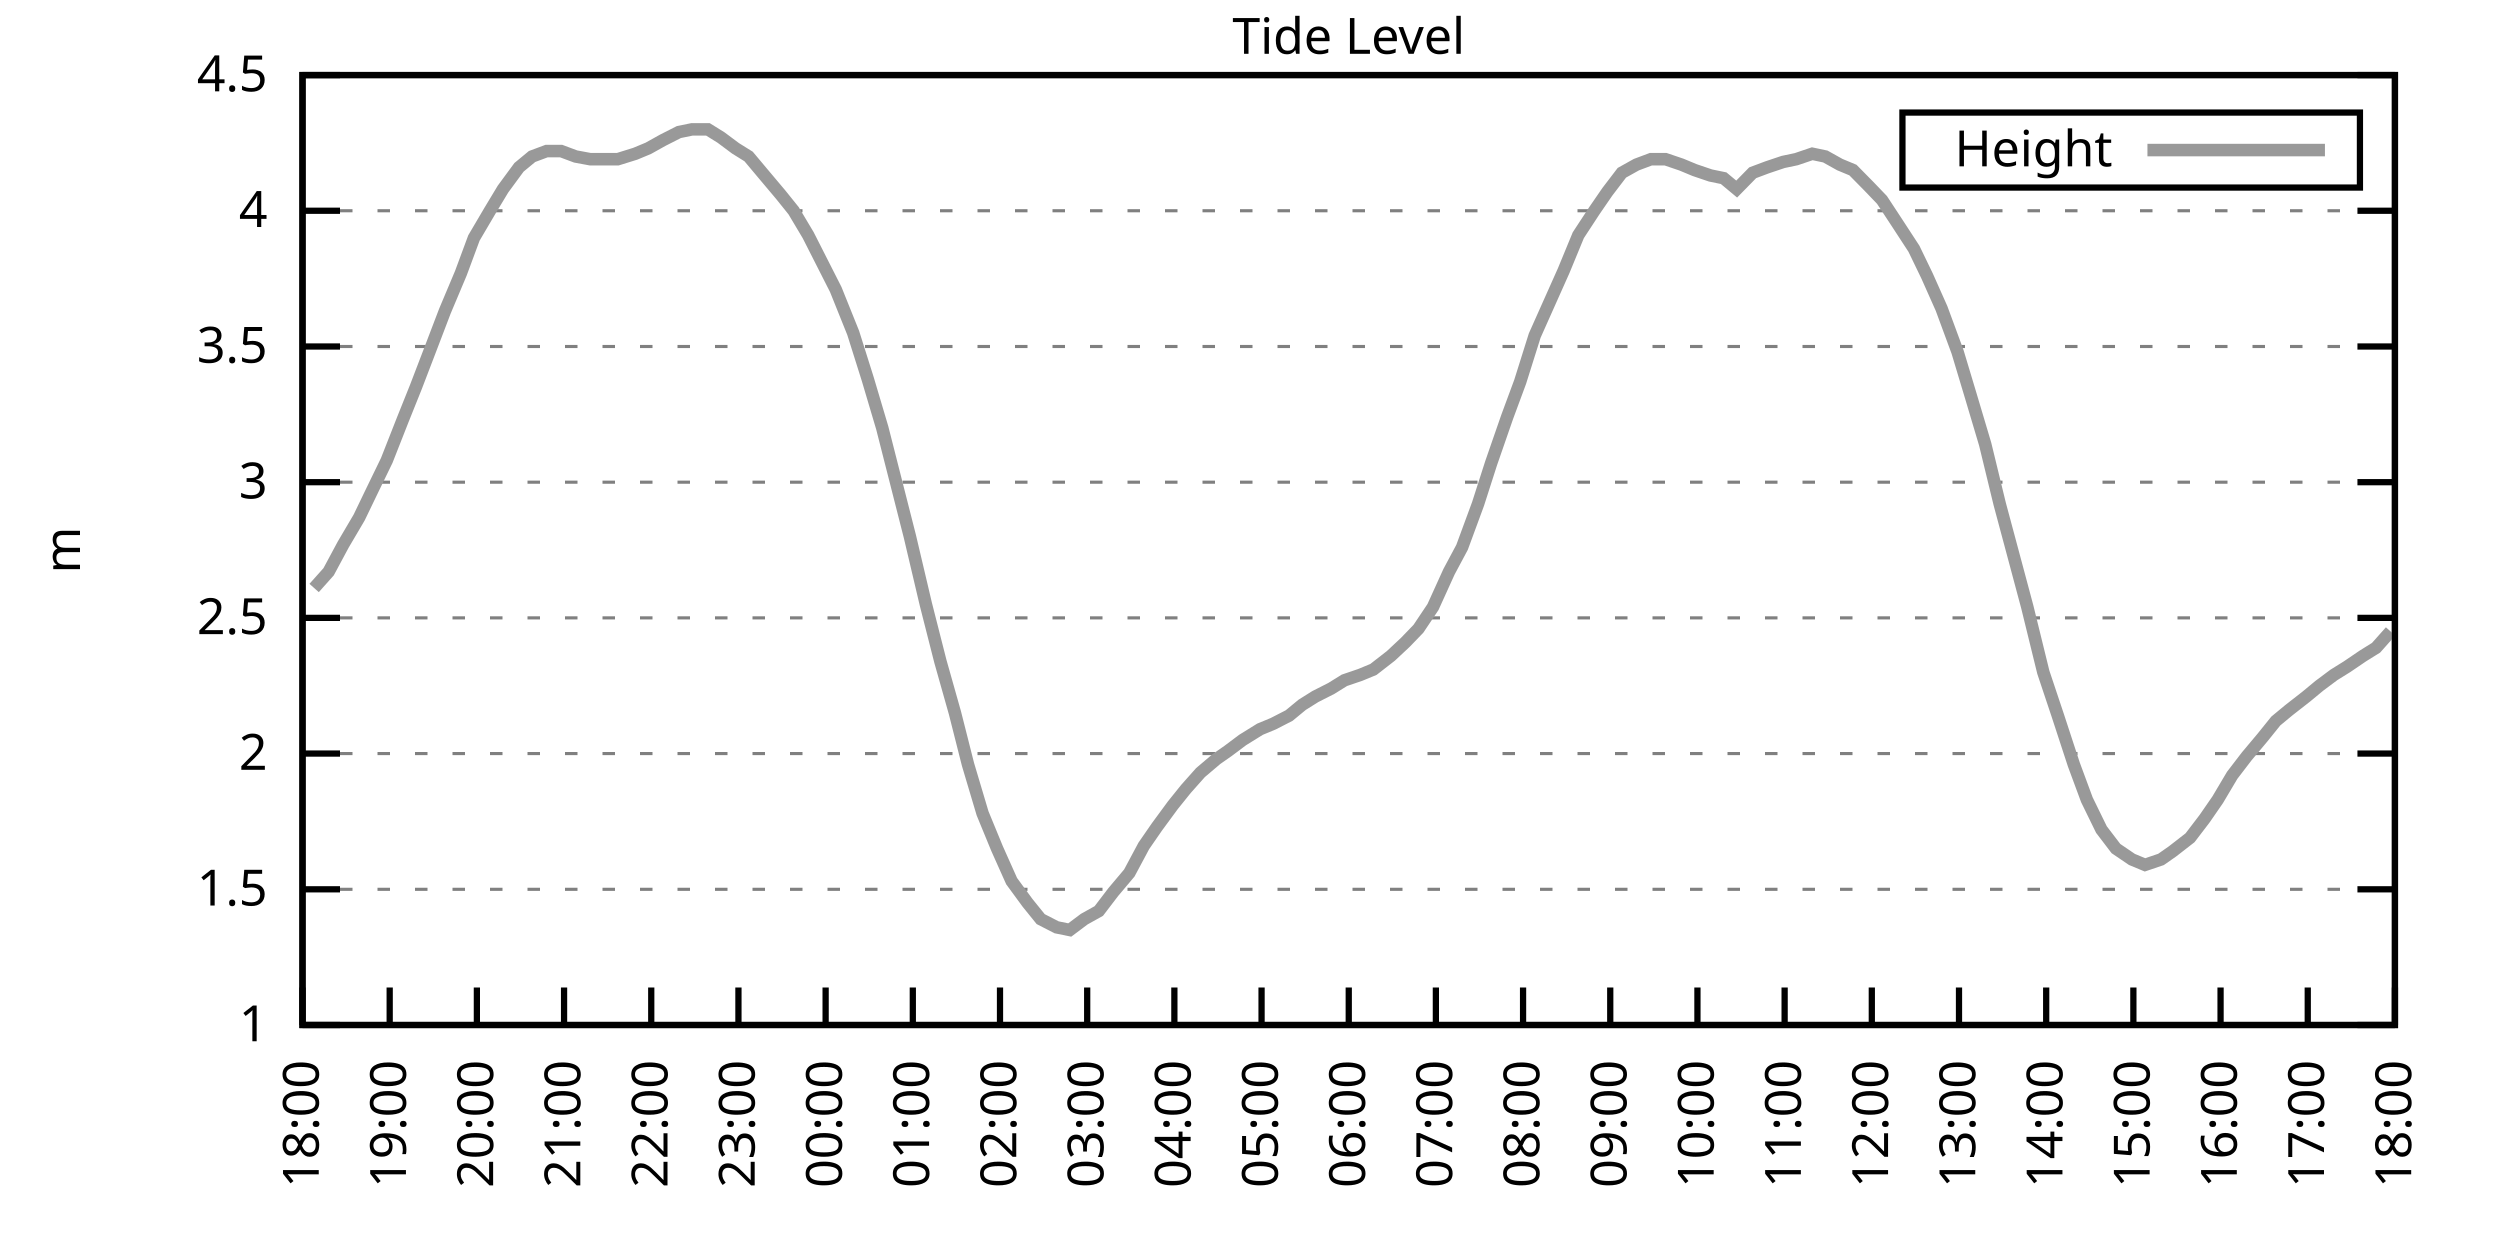
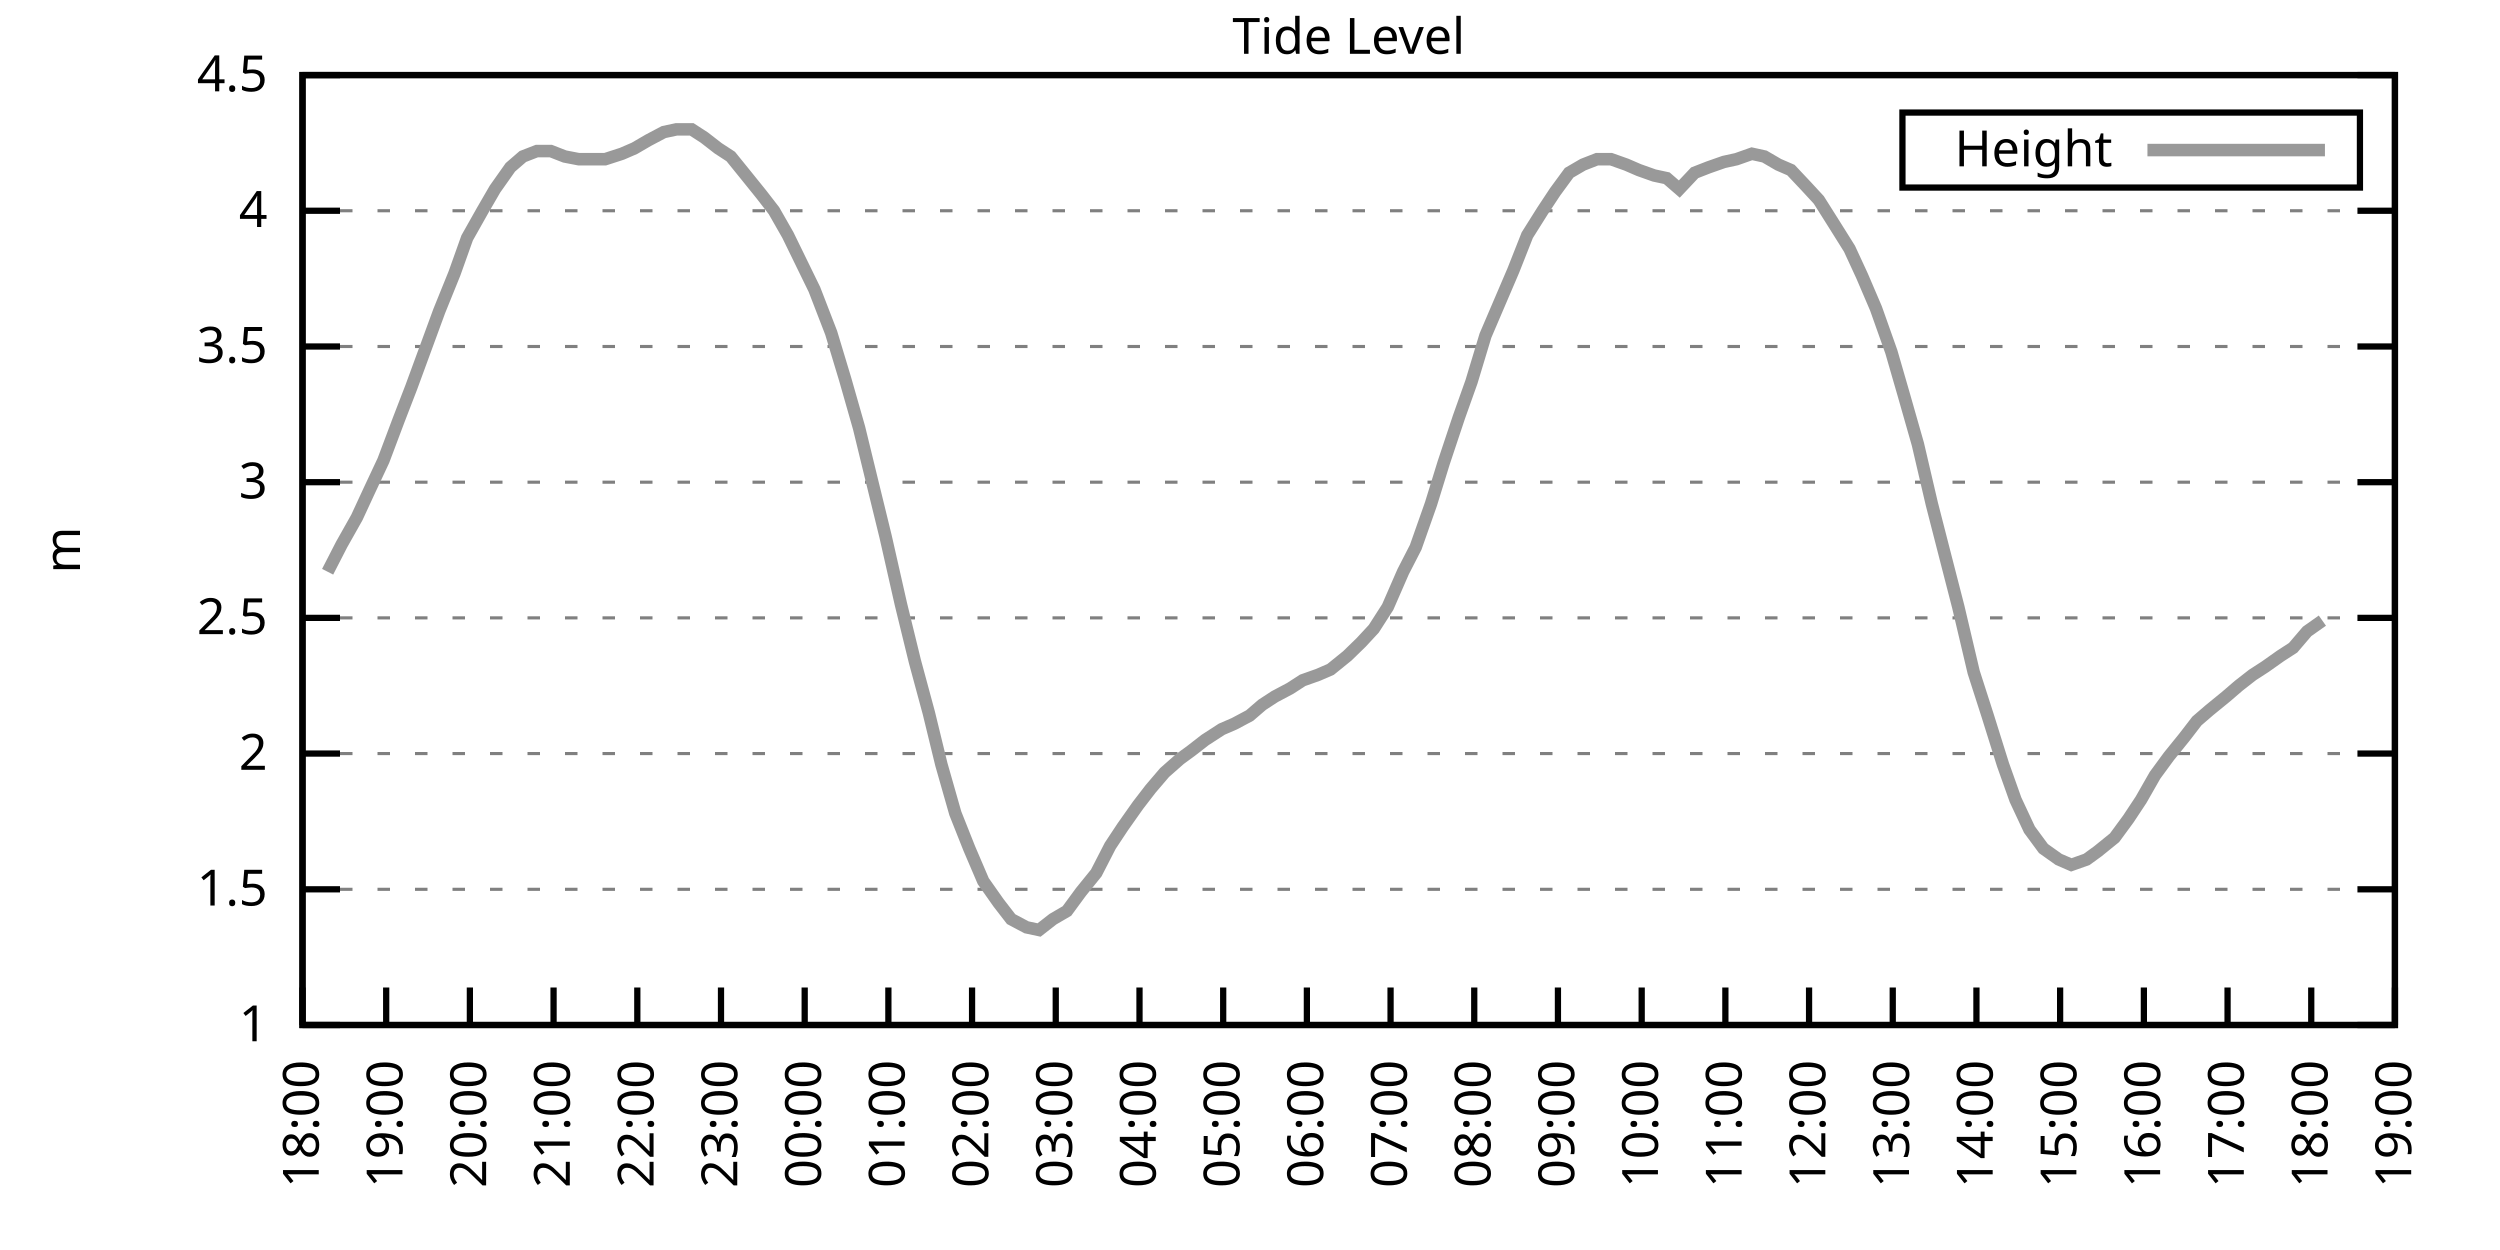
<svg xmlns="http://www.w3.org/2000/svg" xmlns:xlink="http://www.w3.org/1999/xlink" width="400" height="200" viewBox="0 0 400 200">
  <g id="gnuplot_canvas">
    <rect x="0" y="0" width="400" height="200" fill="none" />
    <defs>
      <circle id="gpDot" r="0.5" stroke-width="0.5" stroke="currentColor" />
      <path id="gpPt0" stroke-width="0.333" stroke="currentColor" d="M-1,0 h2 M0,-1 v2" />
      <path id="gpPt1" stroke-width="0.333" stroke="currentColor" d="M-1,-1 L1,1 M1,-1 L-1,1" />
      <path id="gpPt2" stroke-width="0.333" stroke="currentColor" d="M-1,0 L1,0 M0,-1 L0,1 M-1,-1 L1,1 M-1,1 L1,-1" />
      <rect id="gpPt3" stroke-width="0.333" stroke="currentColor" x="-1" y="-1" width="2" height="2" />
      <rect id="gpPt4" stroke-width="0.333" stroke="currentColor" fill="currentColor" x="-1" y="-1" width="2" height="2" />
      <circle id="gpPt5" stroke-width="0.333" stroke="currentColor" cx="0" cy="0" r="1" />
      <use xlink:href="#gpPt5" id="gpPt6" fill="currentColor" stroke="none" />
      <path id="gpPt7" stroke-width="0.333" stroke="currentColor" d="M0,-1.33 L-1.33,0.67 L1.33,0.67 z" />
      <use xlink:href="#gpPt7" id="gpPt8" fill="currentColor" stroke="none" />
      <use xlink:href="#gpPt7" id="gpPt9" stroke="currentColor" transform="rotate(180)" />
      <use xlink:href="#gpPt9" id="gpPt10" fill="currentColor" stroke="none" />
      <use xlink:href="#gpPt3" id="gpPt11" stroke="currentColor" transform="rotate(45)" />
      <use xlink:href="#gpPt11" id="gpPt12" fill="currentColor" stroke="none" />
      <path id="gpPt13" stroke-width="0.333" stroke="currentColor" d="M0,1.330 L1.265,0.411 L0.782,-1.067 L-0.782,-1.076 L-1.265,0.411 z" />
      <use xlink:href="#gpPt13" id="gpPt14" fill="currentColor" stroke="none" />
      <filter id="textbox" filterUnits="objectBoundingBox" x="0" y="0" height="1" width="1">
        <feFlood flood-color="white" flood-opacity="1" result="bgnd" />
        <feComposite in="SourceGraphic" in2="bgnd" operator="atop" />
      </filter>
      <filter id="greybox" filterUnits="objectBoundingBox" x="0" y="0" height="1" width="1">
        <feFlood flood-color="lightgrey" flood-opacity="1" result="grey" />
        <feComposite in="SourceGraphic" in2="grey" operator="atop" />
      </filter>
    </defs>
    <g fill="none" color="white" stroke="currentColor" stroke-width="1.00" stroke-linecap="butt" stroke-linejoin="miter">
</g>
    <g fill="none" color="black" stroke="currentColor" stroke-width="1.00" stroke-linecap="butt" stroke-linejoin="miter">
      <g stroke="none" shape-rendering="crispEdges">
        <polygon fill="rgb(255, 255, 255)" points="48.40,164.00 383.18,164.00 383.18,12.02 48.40,12.02 " />
      </g>
    </g>
    <g fill="none" color="black" stroke="currentColor" stroke-width="1.00" stroke-linecap="butt" stroke-linejoin="miter">
</g>
    <g fill="none" color="black" stroke="black" stroke-width="0.50" stroke-linecap="butt" stroke-linejoin="miter">
</g>
    <g fill="none" color="gray" stroke="currentColor" stroke-width="0.50" stroke-linecap="butt" stroke-linejoin="miter">
      <path stroke="gray" stroke-dasharray="2,4" class="gridline" d="M48.40,164.00 L383.19,164.00  " />
    </g>
    <g fill="none" color="gray" stroke="gray" stroke-width="1.00" stroke-linecap="butt" stroke-linejoin="miter">
</g>
    <g fill="none" color="black" stroke="currentColor" stroke-width="1.00" stroke-linecap="butt" stroke-linejoin="miter">
      <path stroke="black" d="M48.40,164.00 L54.40,164.00 M383.19,164.00 L377.19,164.00  " />
      <g transform="translate(42.80,166.60)" stroke="none" fill="black" font-family="Sans" font-size="8.00" text-anchor="end">
        <text>
          <tspan font-family="Sans"> 1</tspan>
        </text>
      </g>
    </g>
    <g fill="none" color="black" stroke="currentColor" stroke-width="1.00" stroke-linecap="butt" stroke-linejoin="miter">
</g>
    <g fill="none" color="black" stroke="black" stroke-width="0.50" stroke-linecap="butt" stroke-linejoin="miter">
</g>
    <g fill="none" color="gray" stroke="currentColor" stroke-width="0.50" stroke-linecap="butt" stroke-linejoin="miter">
      <path stroke="gray" stroke-dasharray="2,4" class="gridline" d="M48.40,142.29 L383.19,142.29  " />
    </g>
    <g fill="none" color="gray" stroke="gray" stroke-width="1.00" stroke-linecap="butt" stroke-linejoin="miter">
</g>
    <g fill="none" color="black" stroke="currentColor" stroke-width="1.00" stroke-linecap="butt" stroke-linejoin="miter">
      <path stroke="black" d="M48.40,142.29 L54.40,142.29 M383.19,142.29 L377.19,142.29  " />
      <g transform="translate(42.80,144.89)" stroke="none" fill="black" font-family="Sans" font-size="8.00" text-anchor="end">
        <text>
          <tspan font-family="Sans"> 1.5</tspan>
        </text>
      </g>
    </g>
    <g fill="none" color="black" stroke="currentColor" stroke-width="1.00" stroke-linecap="butt" stroke-linejoin="miter">
</g>
    <g fill="none" color="black" stroke="black" stroke-width="0.50" stroke-linecap="butt" stroke-linejoin="miter">
</g>
    <g fill="none" color="gray" stroke="currentColor" stroke-width="0.50" stroke-linecap="butt" stroke-linejoin="miter">
      <path stroke="gray" stroke-dasharray="2,4" class="gridline" d="M48.40,120.57 L383.19,120.57  " />
    </g>
    <g fill="none" color="gray" stroke="gray" stroke-width="1.00" stroke-linecap="butt" stroke-linejoin="miter">
</g>
    <g fill="none" color="black" stroke="currentColor" stroke-width="1.00" stroke-linecap="butt" stroke-linejoin="miter">
      <path stroke="black" d="M48.40,120.57 L54.40,120.57 M383.19,120.57 L377.19,120.57  " />
      <g transform="translate(42.80,123.17)" stroke="none" fill="black" font-family="Sans" font-size="8.00" text-anchor="end">
        <text>
          <tspan font-family="Sans"> 2</tspan>
        </text>
      </g>
    </g>
    <g fill="none" color="black" stroke="currentColor" stroke-width="1.00" stroke-linecap="butt" stroke-linejoin="miter">
</g>
    <g fill="none" color="black" stroke="black" stroke-width="0.50" stroke-linecap="butt" stroke-linejoin="miter">
</g>
    <g fill="none" color="gray" stroke="currentColor" stroke-width="0.50" stroke-linecap="butt" stroke-linejoin="miter">
      <path stroke="gray" stroke-dasharray="2,4" class="gridline" d="M48.40,98.86 L383.19,98.86  " />
    </g>
    <g fill="none" color="gray" stroke="gray" stroke-width="1.00" stroke-linecap="butt" stroke-linejoin="miter">
</g>
    <g fill="none" color="black" stroke="currentColor" stroke-width="1.00" stroke-linecap="butt" stroke-linejoin="miter">
      <path stroke="black" d="M48.40,98.86 L54.40,98.86 M383.19,98.86 L377.19,98.86  " />
      <g transform="translate(42.80,101.46)" stroke="none" fill="black" font-family="Sans" font-size="8.00" text-anchor="end">
        <text>
          <tspan font-family="Sans"> 2.5</tspan>
        </text>
      </g>
    </g>
    <g fill="none" color="black" stroke="currentColor" stroke-width="1.00" stroke-linecap="butt" stroke-linejoin="miter">
</g>
    <g fill="none" color="black" stroke="black" stroke-width="0.50" stroke-linecap="butt" stroke-linejoin="miter">
</g>
    <g fill="none" color="gray" stroke="currentColor" stroke-width="0.50" stroke-linecap="butt" stroke-linejoin="miter">
      <path stroke="gray" stroke-dasharray="2,4" class="gridline" d="M48.40,77.15 L383.19,77.15  " />
    </g>
    <g fill="none" color="gray" stroke="gray" stroke-width="1.00" stroke-linecap="butt" stroke-linejoin="miter">
</g>
    <g fill="none" color="black" stroke="currentColor" stroke-width="1.00" stroke-linecap="butt" stroke-linejoin="miter">
      <path stroke="black" d="M48.40,77.15 L54.40,77.15 M383.19,77.15 L377.19,77.15  " />
      <g transform="translate(42.80,79.75)" stroke="none" fill="black" font-family="Sans" font-size="8.00" text-anchor="end">
        <text>
          <tspan font-family="Sans"> 3</tspan>
        </text>
      </g>
    </g>
    <g fill="none" color="black" stroke="currentColor" stroke-width="1.00" stroke-linecap="butt" stroke-linejoin="miter">
</g>
    <g fill="none" color="black" stroke="black" stroke-width="0.50" stroke-linecap="butt" stroke-linejoin="miter">
</g>
    <g fill="none" color="gray" stroke="currentColor" stroke-width="0.50" stroke-linecap="butt" stroke-linejoin="miter">
      <path stroke="gray" stroke-dasharray="2,4" class="gridline" d="M48.40,55.44 L383.19,55.44  " />
    </g>
    <g fill="none" color="gray" stroke="gray" stroke-width="1.00" stroke-linecap="butt" stroke-linejoin="miter">
</g>
    <g fill="none" color="black" stroke="currentColor" stroke-width="1.00" stroke-linecap="butt" stroke-linejoin="miter">
      <path stroke="black" d="M48.40,55.44 L54.40,55.44 M383.19,55.44 L377.19,55.44  " />
      <g transform="translate(42.80,58.04)" stroke="none" fill="black" font-family="Sans" font-size="8.00" text-anchor="end">
        <text>
          <tspan font-family="Sans"> 3.5</tspan>
        </text>
      </g>
    </g>
    <g fill="none" color="black" stroke="currentColor" stroke-width="1.00" stroke-linecap="butt" stroke-linejoin="miter">
</g>
    <g fill="none" color="black" stroke="black" stroke-width="0.50" stroke-linecap="butt" stroke-linejoin="miter">
</g>
    <g fill="none" color="gray" stroke="currentColor" stroke-width="0.50" stroke-linecap="butt" stroke-linejoin="miter">
      <path stroke="gray" stroke-dasharray="2,4" class="gridline" d="M48.40,33.72 L383.19,33.72  " />
    </g>
    <g fill="none" color="gray" stroke="gray" stroke-width="1.00" stroke-linecap="butt" stroke-linejoin="miter">
</g>
    <g fill="none" color="black" stroke="currentColor" stroke-width="1.00" stroke-linecap="butt" stroke-linejoin="miter">
      <path stroke="black" d="M48.40,33.72 L54.40,33.72 M383.19,33.72 L377.19,33.72  " />
      <g transform="translate(42.80,36.32)" stroke="none" fill="black" font-family="Sans" font-size="8.00" text-anchor="end">
        <text>
          <tspan font-family="Sans"> 4</tspan>
        </text>
      </g>
    </g>
    <g fill="none" color="black" stroke="currentColor" stroke-width="1.00" stroke-linecap="butt" stroke-linejoin="miter">
</g>
    <g fill="none" color="black" stroke="black" stroke-width="0.50" stroke-linecap="butt" stroke-linejoin="miter">
</g>
    <g fill="none" color="gray" stroke="currentColor" stroke-width="0.50" stroke-linecap="butt" stroke-linejoin="miter">
      <path stroke="gray" stroke-dasharray="2,4" class="gridline" d="M48.40,12.01 L383.19,12.01  " />
    </g>
    <g fill="none" color="gray" stroke="gray" stroke-width="1.00" stroke-linecap="butt" stroke-linejoin="miter">
</g>
    <g fill="none" color="black" stroke="currentColor" stroke-width="1.00" stroke-linecap="butt" stroke-linejoin="miter">
      <path stroke="black" d="M48.40,12.01 L54.40,12.01 M383.19,12.01 L377.19,12.01  " />
      <g transform="translate(42.80,14.61)" stroke="none" fill="black" font-family="Sans" font-size="8.00" text-anchor="end">
        <text>
          <tspan font-family="Sans"> 4.5</tspan>
        </text>
      </g>
    </g>
    <g fill="none" color="black" stroke="currentColor" stroke-width="1.00" stroke-linecap="butt" stroke-linejoin="miter">
      <path stroke="black" d="M48.40,164.00 L48.40,158.00  " />
      <g transform="translate(51.00,169.60) rotate(270.00)" stroke="none" fill="black" font-family="Sans" font-size="8.00" text-anchor="end">
        <text>
          <tspan font-family="Sans">18:00</tspan>
        </text>
      </g>
    </g>
    <g fill="none" color="black" stroke="currentColor" stroke-width="1.00" stroke-linecap="butt" stroke-linejoin="miter">
-       <path stroke="black" d="M62.35,164.00 L62.35,158.00  " />
-       <g transform="translate(64.95,169.60) rotate(270.00)" stroke="none" fill="black" font-family="Sans" font-size="8.00" text-anchor="end">
+       <path stroke="black" d="M61.79,164.00 L61.79,158.00  " />
+       <g transform="translate(64.39,169.60) rotate(270.00)" stroke="none" fill="black" font-family="Sans" font-size="8.00" text-anchor="end">
        <text>
          <tspan font-family="Sans">19:00</tspan>
        </text>
      </g>
    </g>
    <g fill="none" color="black" stroke="currentColor" stroke-width="1.00" stroke-linecap="butt" stroke-linejoin="miter">
-       <path stroke="black" d="M76.30,164.00 L76.30,158.00  " />
-       <g transform="translate(78.90,169.60) rotate(270.00)" stroke="none" fill="black" font-family="Sans" font-size="8.00" text-anchor="end">
+       <path stroke="black" d="M75.18,164.00 L75.18,158.00  " />
+       <g transform="translate(77.78,169.60) rotate(270.00)" stroke="none" fill="black" font-family="Sans" font-size="8.00" text-anchor="end">
        <text>
          <tspan font-family="Sans">20:00</tspan>
        </text>
      </g>
    </g>
    <g fill="none" color="black" stroke="currentColor" stroke-width="1.00" stroke-linecap="butt" stroke-linejoin="miter">
-       <path stroke="black" d="M90.25,164.00 L90.25,158.00  " />
-       <g transform="translate(92.85,169.60) rotate(270.00)" stroke="none" fill="black" font-family="Sans" font-size="8.00" text-anchor="end">
+       <path stroke="black" d="M88.57,164.00 L88.57,158.00  " />
+       <g transform="translate(91.17,169.60) rotate(270.00)" stroke="none" fill="black" font-family="Sans" font-size="8.00" text-anchor="end">
        <text>
          <tspan font-family="Sans">21:00</tspan>
        </text>
      </g>
    </g>
    <g fill="none" color="black" stroke="currentColor" stroke-width="1.00" stroke-linecap="butt" stroke-linejoin="miter">
-       <path stroke="black" d="M104.20,164.00 L104.20,158.00  " />
-       <g transform="translate(106.80,169.60) rotate(270.00)" stroke="none" fill="black" font-family="Sans" font-size="8.00" text-anchor="end">
+       <path stroke="black" d="M101.97,164.00 L101.97,158.00  " />
+       <g transform="translate(104.57,169.60) rotate(270.00)" stroke="none" fill="black" font-family="Sans" font-size="8.00" text-anchor="end">
        <text>
          <tspan font-family="Sans">22:00</tspan>
        </text>
      </g>
    </g>
    <g fill="none" color="black" stroke="currentColor" stroke-width="1.00" stroke-linecap="butt" stroke-linejoin="miter">
-       <path stroke="black" d="M118.15,164.00 L118.15,158.00  " />
-       <g transform="translate(120.75,169.60) rotate(270.00)" stroke="none" fill="black" font-family="Sans" font-size="8.00" text-anchor="end">
+       <path stroke="black" d="M115.36,164.00 L115.36,158.00  " />
+       <g transform="translate(117.96,169.60) rotate(270.00)" stroke="none" fill="black" font-family="Sans" font-size="8.00" text-anchor="end">
        <text>
          <tspan font-family="Sans">23:00</tspan>
        </text>
      </g>
    </g>
    <g fill="none" color="black" stroke="currentColor" stroke-width="1.00" stroke-linecap="butt" stroke-linejoin="miter">
-       <path stroke="black" d="M132.10,164.00 L132.10,158.00  " />
-       <g transform="translate(134.70,169.60) rotate(270.00)" stroke="none" fill="black" font-family="Sans" font-size="8.00" text-anchor="end">
+       <path stroke="black" d="M128.75,164.00 L128.75,158.00  " />
+       <g transform="translate(131.35,169.60) rotate(270.00)" stroke="none" fill="black" font-family="Sans" font-size="8.00" text-anchor="end">
        <text>
          <tspan font-family="Sans">00:00</tspan>
        </text>
      </g>
    </g>
    <g fill="none" color="black" stroke="currentColor" stroke-width="1.00" stroke-linecap="butt" stroke-linejoin="miter">
-       <path stroke="black" d="M146.05,164.00 L146.05,158.00  " />
-       <g transform="translate(148.65,169.60) rotate(270.00)" stroke="none" fill="black" font-family="Sans" font-size="8.00" text-anchor="end">
+       <path stroke="black" d="M142.14,164.00 L142.14,158.00  " />
+       <g transform="translate(144.74,169.60) rotate(270.00)" stroke="none" fill="black" font-family="Sans" font-size="8.00" text-anchor="end">
        <text>
          <tspan font-family="Sans">01:00</tspan>
        </text>
      </g>
    </g>
    <g fill="none" color="black" stroke="currentColor" stroke-width="1.00" stroke-linecap="butt" stroke-linejoin="miter">
-       <path stroke="black" d="M160.00,164.00 L160.00,158.00  " />
-       <g transform="translate(162.60,169.60) rotate(270.00)" stroke="none" fill="black" font-family="Sans" font-size="8.00" text-anchor="end">
+       <path stroke="black" d="M155.53,164.00 L155.53,158.00  " />
+       <g transform="translate(158.13,169.60) rotate(270.00)" stroke="none" fill="black" font-family="Sans" font-size="8.00" text-anchor="end">
        <text>
          <tspan font-family="Sans">02:00</tspan>
        </text>
      </g>
    </g>
    <g fill="none" color="black" stroke="currentColor" stroke-width="1.00" stroke-linecap="butt" stroke-linejoin="miter">
-       <path stroke="black" d="M173.95,164.00 L173.95,158.00  " />
-       <g transform="translate(176.55,169.60) rotate(270.00)" stroke="none" fill="black" font-family="Sans" font-size="8.00" text-anchor="end">
+       <path stroke="black" d="M168.92,164.00 L168.92,158.00  " />
+       <g transform="translate(171.52,169.60) rotate(270.00)" stroke="none" fill="black" font-family="Sans" font-size="8.00" text-anchor="end">
        <text>
          <tspan font-family="Sans">03:00</tspan>
        </text>
      </g>
    </g>
    <g fill="none" color="black" stroke="currentColor" stroke-width="1.00" stroke-linecap="butt" stroke-linejoin="miter">
-       <path stroke="black" d="M187.90,164.00 L187.90,158.00  " />
-       <g transform="translate(190.50,169.60) rotate(270.00)" stroke="none" fill="black" font-family="Sans" font-size="8.00" text-anchor="end">
+       <path stroke="black" d="M182.32,164.00 L182.32,158.00  " />
+       <g transform="translate(184.92,169.60) rotate(270.00)" stroke="none" fill="black" font-family="Sans" font-size="8.00" text-anchor="end">
        <text>
          <tspan font-family="Sans">04:00</tspan>
        </text>
      </g>
    </g>
    <g fill="none" color="black" stroke="currentColor" stroke-width="1.00" stroke-linecap="butt" stroke-linejoin="miter">
-       <path stroke="black" d="M201.85,164.00 L201.85,158.00  " />
-       <g transform="translate(204.45,169.60) rotate(270.00)" stroke="none" fill="black" font-family="Sans" font-size="8.00" text-anchor="end">
+       <path stroke="black" d="M195.71,164.00 L195.71,158.00  " />
+       <g transform="translate(198.31,169.60) rotate(270.00)" stroke="none" fill="black" font-family="Sans" font-size="8.00" text-anchor="end">
        <text>
          <tspan font-family="Sans">05:00</tspan>
        </text>
      </g>
    </g>
    <g fill="none" color="black" stroke="currentColor" stroke-width="1.00" stroke-linecap="butt" stroke-linejoin="miter">
-       <path stroke="black" d="M215.80,164.00 L215.80,158.00  " />
-       <g transform="translate(218.40,169.60) rotate(270.00)" stroke="none" fill="black" font-family="Sans" font-size="8.00" text-anchor="end">
+       <path stroke="black" d="M209.10,164.00 L209.10,158.00  " />
+       <g transform="translate(211.70,169.60) rotate(270.00)" stroke="none" fill="black" font-family="Sans" font-size="8.00" text-anchor="end">
        <text>
          <tspan font-family="Sans">06:00</tspan>
        </text>
      </g>
    </g>
    <g fill="none" color="black" stroke="currentColor" stroke-width="1.00" stroke-linecap="butt" stroke-linejoin="miter">
-       <path stroke="black" d="M229.74,164.00 L229.74,158.00  " />
-       <g transform="translate(232.34,169.60) rotate(270.00)" stroke="none" fill="black" font-family="Sans" font-size="8.00" text-anchor="end">
+       <path stroke="black" d="M222.49,164.00 L222.49,158.00  " />
+       <g transform="translate(225.09,169.60) rotate(270.00)" stroke="none" fill="black" font-family="Sans" font-size="8.00" text-anchor="end">
        <text>
          <tspan font-family="Sans">07:00</tspan>
        </text>
      </g>
    </g>
    <g fill="none" color="black" stroke="currentColor" stroke-width="1.00" stroke-linecap="butt" stroke-linejoin="miter">
-       <path stroke="black" d="M243.69,164.00 L243.69,158.00  " />
-       <g transform="translate(246.29,169.60) rotate(270.00)" stroke="none" fill="black" font-family="Sans" font-size="8.00" text-anchor="end">
+       <path stroke="black" d="M235.88,164.00 L235.88,158.00  " />
+       <g transform="translate(238.48,169.60) rotate(270.00)" stroke="none" fill="black" font-family="Sans" font-size="8.00" text-anchor="end">
        <text>
          <tspan font-family="Sans">08:00</tspan>
        </text>
      </g>
    </g>
    <g fill="none" color="black" stroke="currentColor" stroke-width="1.00" stroke-linecap="butt" stroke-linejoin="miter">
-       <path stroke="black" d="M257.64,164.00 L257.64,158.00  " />
-       <g transform="translate(260.24,169.60) rotate(270.00)" stroke="none" fill="black" font-family="Sans" font-size="8.00" text-anchor="end">
+       <path stroke="black" d="M249.27,164.00 L249.27,158.00  " />
+       <g transform="translate(251.87,169.60) rotate(270.00)" stroke="none" fill="black" font-family="Sans" font-size="8.00" text-anchor="end">
        <text>
          <tspan font-family="Sans">09:00</tspan>
        </text>
      </g>
    </g>
    <g fill="none" color="black" stroke="currentColor" stroke-width="1.00" stroke-linecap="butt" stroke-linejoin="miter">
-       <path stroke="black" d="M271.59,164.00 L271.59,158.00  " />
-       <g transform="translate(274.19,169.60) rotate(270.00)" stroke="none" fill="black" font-family="Sans" font-size="8.00" text-anchor="end">
+       <path stroke="black" d="M262.67,164.00 L262.67,158.00  " />
+       <g transform="translate(265.27,169.60) rotate(270.00)" stroke="none" fill="black" font-family="Sans" font-size="8.00" text-anchor="end">
        <text>
          <tspan font-family="Sans">10:00</tspan>
        </text>
      </g>
    </g>
    <g fill="none" color="black" stroke="currentColor" stroke-width="1.00" stroke-linecap="butt" stroke-linejoin="miter">
-       <path stroke="black" d="M285.54,164.00 L285.54,158.00  " />
-       <g transform="translate(288.14,169.60) rotate(270.00)" stroke="none" fill="black" font-family="Sans" font-size="8.00" text-anchor="end">
+       <path stroke="black" d="M276.06,164.00 L276.06,158.00  " />
+       <g transform="translate(278.66,169.60) rotate(270.00)" stroke="none" fill="black" font-family="Sans" font-size="8.00" text-anchor="end">
        <text>
          <tspan font-family="Sans">11:00</tspan>
        </text>
      </g>
    </g>
    <g fill="none" color="black" stroke="currentColor" stroke-width="1.00" stroke-linecap="butt" stroke-linejoin="miter">
-       <path stroke="black" d="M299.49,164.00 L299.49,158.00  " />
-       <g transform="translate(302.09,169.60) rotate(270.00)" stroke="none" fill="black" font-family="Sans" font-size="8.00" text-anchor="end">
+       <path stroke="black" d="M289.45,164.00 L289.45,158.00  " />
+       <g transform="translate(292.05,169.60) rotate(270.00)" stroke="none" fill="black" font-family="Sans" font-size="8.00" text-anchor="end">
        <text>
          <tspan font-family="Sans">12:00</tspan>
        </text>
      </g>
    </g>
    <g fill="none" color="black" stroke="currentColor" stroke-width="1.00" stroke-linecap="butt" stroke-linejoin="miter">
-       <path stroke="black" d="M313.44,164.00 L313.44,158.00  " />
-       <g transform="translate(316.04,169.60) rotate(270.00)" stroke="none" fill="black" font-family="Sans" font-size="8.00" text-anchor="end">
+       <path stroke="black" d="M302.84,164.00 L302.84,158.00  " />
+       <g transform="translate(305.44,169.60) rotate(270.00)" stroke="none" fill="black" font-family="Sans" font-size="8.00" text-anchor="end">
        <text>
          <tspan font-family="Sans">13:00</tspan>
        </text>
      </g>
    </g>
    <g fill="none" color="black" stroke="currentColor" stroke-width="1.00" stroke-linecap="butt" stroke-linejoin="miter">
-       <path stroke="black" d="M327.39,164.00 L327.39,158.00  " />
-       <g transform="translate(329.99,169.60) rotate(270.00)" stroke="none" fill="black" font-family="Sans" font-size="8.00" text-anchor="end">
+       <path stroke="black" d="M316.23,164.00 L316.23,158.00  " />
+       <g transform="translate(318.83,169.60) rotate(270.00)" stroke="none" fill="black" font-family="Sans" font-size="8.00" text-anchor="end">
        <text>
          <tspan font-family="Sans">14:00</tspan>
        </text>
      </g>
    </g>
    <g fill="none" color="black" stroke="currentColor" stroke-width="1.00" stroke-linecap="butt" stroke-linejoin="miter">
-       <path stroke="black" d="M341.34,164.00 L341.34,158.00  " />
-       <g transform="translate(343.94,169.60) rotate(270.00)" stroke="none" fill="black" font-family="Sans" font-size="8.00" text-anchor="end">
+       <path stroke="black" d="M329.62,164.00 L329.62,158.00  " />
+       <g transform="translate(332.22,169.60) rotate(270.00)" stroke="none" fill="black" font-family="Sans" font-size="8.00" text-anchor="end">
        <text>
          <tspan font-family="Sans">15:00</tspan>
        </text>
      </g>
    </g>
    <g fill="none" color="black" stroke="currentColor" stroke-width="1.00" stroke-linecap="butt" stroke-linejoin="miter">
-       <path stroke="black" d="M355.29,164.00 L355.29,158.00  " />
-       <g transform="translate(357.89,169.60) rotate(270.00)" stroke="none" fill="black" font-family="Sans" font-size="8.00" text-anchor="end">
+       <path stroke="black" d="M343.02,164.00 L343.02,158.00  " />
+       <g transform="translate(345.62,169.60) rotate(270.00)" stroke="none" fill="black" font-family="Sans" font-size="8.00" text-anchor="end">
        <text>
          <tspan font-family="Sans">16:00</tspan>
        </text>
      </g>
    </g>
    <g fill="none" color="black" stroke="currentColor" stroke-width="1.00" stroke-linecap="butt" stroke-linejoin="miter">
-       <path stroke="black" d="M369.24,164.00 L369.24,158.00  " />
-       <g transform="translate(371.84,169.60) rotate(270.00)" stroke="none" fill="black" font-family="Sans" font-size="8.00" text-anchor="end">
+       <path stroke="black" d="M356.41,164.00 L356.41,158.00  " />
+       <g transform="translate(359.01,169.60) rotate(270.00)" stroke="none" fill="black" font-family="Sans" font-size="8.00" text-anchor="end">
        <text>
          <tspan font-family="Sans">17:00</tspan>
+         </text>
+       </g>
+     </g>
+     <g fill="none" color="black" stroke="currentColor" stroke-width="1.00" stroke-linecap="butt" stroke-linejoin="miter">
+       <path stroke="black" d="M369.80,164.00 L369.80,158.00  " />
+       <g transform="translate(372.40,169.60) rotate(270.00)" stroke="none" fill="black" font-family="Sans" font-size="8.00" text-anchor="end">
+         <text>
+           <tspan font-family="Sans">18:00</tspan>
        </text>
      </g>
    </g>
    <g fill="none" color="black" stroke="currentColor" stroke-width="1.00" stroke-linecap="butt" stroke-linejoin="miter">
      <path stroke="black" d="M383.19,164.00 L383.19,158.00  " />
      <g transform="translate(385.79,169.60) rotate(270.00)" stroke="none" fill="black" font-family="Sans" font-size="8.00" text-anchor="end">
        <text>
-           <tspan font-family="Sans">18:00</tspan>
+           <tspan font-family="Sans">19:00</tspan>
        </text>
      </g>
    </g>
    <g fill="none" color="black" stroke="currentColor" stroke-width="1.00" stroke-linecap="butt" stroke-linejoin="miter">
</g>
    <g fill="none" color="black" stroke="currentColor" stroke-width="1.00" stroke-linecap="butt" stroke-linejoin="miter">
      <path stroke="black" d="M48.40,12.01 L48.40,164.00 L383.19,164.00 L383.19,12.01 L48.40,12.01 Z  " />
    </g>
    <g fill="none" color="black" stroke="currentColor" stroke-width="1.00" stroke-linecap="butt" stroke-linejoin="miter">
</g>
    <g fill="none" color="black" stroke="currentColor" stroke-width="1.00" stroke-linecap="butt" stroke-linejoin="miter">
      <path stroke="black" d="M304.39,30.01 L304.39,18.01 L377.59,18.01 L377.59,30.01 L304.39,30.01 Z  " />
    </g>
    <g id="Tide_level_plot_1">
      <g fill="none" color="white" stroke="black" stroke-width="2.00" stroke-linecap="butt" stroke-linejoin="miter">
</g>
      <g fill="none" color="black" stroke="currentColor" stroke-width="2.00" stroke-linecap="butt" stroke-linejoin="miter">
        <g transform="translate(337.99,26.61)" stroke="none" fill="black" font-family="Sans" font-size="8.00" text-anchor="end">
          <text>
            <tspan font-family="Sans">Height</tspan>
          </text>
        </g>
      </g>
      <g fill="none" color="black" stroke="currentColor" stroke-width="2.00" stroke-linecap="butt" stroke-linejoin="miter">
-         <path stroke="rgb(153, 153, 153)" d="M343.59,24.01 L371.99,24.01 M50.26,94.08 L52.58,91.48 L54.91,87.14 L57.47,82.79 L59.56,78.45 L61.88,73.67   L64.44,67.16 L66.53,61.95 L68.86,55.87 L71.18,49.79 L73.74,43.71 L75.83,38.07 L78.39,33.72 L80.48,30.25   L83.04,26.77 L85.13,25.04 L87.46,24.17 L89.78,24.17 L92.11,25.04 L94.43,25.47 L96.99,25.47 L98.85,25.47   L101.64,24.60 L103.73,23.73 L106.06,22.43 L108.62,21.13 L110.71,20.70 L113.27,20.70 L115.36,22.00 L117.68,23.73   L119.78,25.04 L122.33,28.08 L124.89,31.12 L126.98,33.72 L129.31,37.63 L133.72,46.32 L136.51,53.26 L138.84,60.65   L141.16,68.46 L143.26,76.71 L145.58,85.83 L148.14,96.69 L150.46,105.81 L152.79,114.06 L154.88,122.31 L157.21,130.13   L159.53,135.77 L161.86,140.98 L164.41,144.46 L166.51,147.06 L169.06,148.37 L171.16,148.80 L173.48,147.06 L175.81,145.76   L178.13,142.72 L180.69,139.68 L183.01,135.34 L185.11,132.30 L187.66,128.83 L189.76,126.22 L192.08,123.61 L194.64,121.44   L196.50,120.14 L198.82,118.40 L201.61,116.67 L203.71,115.80 L206.26,114.49 L208.36,112.76 L210.45,111.45 L213.01,110.15   L215.10,108.85 L217.65,107.98 L219.75,107.11 L222.54,104.94 L224.86,102.77 L226.95,100.60 L229.28,97.12 L231.84,91.48   L233.93,87.57 L236.49,80.62 L238.58,74.11 L241.14,66.73 L243.23,61.08 L245.55,53.70 L250.20,43.28 L252.53,37.63   L255.09,33.72 L257.18,30.68 L259.50,27.64 L261.83,26.34 L264.15,25.47 L266.48,25.47 L269.04,26.34 L271.13,27.21   L273.69,28.08 L275.78,28.51 L277.87,30.25 L280.43,27.64 L282.75,26.77 L285.31,25.91 L287.40,25.47 L289.96,24.60   L292.05,25.04 L294.38,26.34 L296.47,27.21 L299.03,29.81 L301.12,31.99 L303.68,35.89 L306.23,39.80 L308.33,44.15   L310.65,49.36 L313.21,56.30 L315.30,63.25 L317.63,71.07 L319.95,80.62 L322.28,89.31 L324.37,97.12 L326.93,107.55   L329.25,114.49 L331.81,122.31 L333.90,127.96 L336.23,132.73 L338.55,135.77 L341.11,137.51 L343.20,138.38 L345.76,137.51   L347.62,136.21 L350.41,134.04 L352.73,131.00 L354.83,127.96 L357.15,124.05 L359.48,121.01 L362.03,117.97 L364.13,115.36   L366.22,113.63 L369.01,111.45 L371.10,109.72 L373.43,107.98 L375.52,106.68 L378.08,104.94 L380.17,103.64 L382.49,101.03    " />
+         <path stroke="rgb(153, 153, 153)" d="M343.59,24.01 L371.99,24.01 M52.42,91.48 L54.65,87.14 L57.10,82.79 L59.11,78.45 L61.35,73.67 L63.80,67.16   L65.81,61.95 L68.04,55.87 L70.27,49.79 L72.73,43.71 L74.74,38.07 L77.19,33.72 L79.20,30.25 L81.66,26.77   L83.66,25.04 L85.90,24.17 L88.13,24.17 L90.36,25.04 L92.59,25.47 L95.05,25.47 L96.83,25.47 L99.51,24.60   L101.52,23.73 L103.75,22.43 L106.21,21.13 L108.22,20.70 L110.67,20.70 L112.68,22.00 L114.91,23.73 L116.92,25.04   L119.38,28.08 L121.83,31.12 L123.84,33.72 L126.07,37.63 L130.31,46.32 L132.99,53.26 L135.22,60.65 L137.45,68.46   L139.46,76.71 L141.69,85.83 L144.15,96.69 L146.38,105.81 L148.61,114.06 L150.62,122.31 L152.85,130.13 L155.09,135.77   L157.32,140.98 L159.77,144.46 L161.78,147.06 L164.24,148.37 L166.25,148.80 L168.48,147.06 L170.71,145.76 L172.94,142.72   L175.40,139.68 L177.63,135.34 L179.64,132.30 L182.09,128.83 L184.10,126.22 L186.33,123.61 L188.79,121.44 L190.57,120.14   L192.81,118.40 L195.48,116.67 L197.49,115.80 L199.95,114.49 L201.96,112.76 L203.97,111.45 L206.42,110.15 L208.43,108.85   L210.88,107.98 L212.89,107.11 L215.57,104.94 L217.80,102.77 L219.81,100.60 L222.04,97.12 L224.50,91.48 L226.51,87.57   L228.96,80.62 L230.97,74.11 L233.43,66.73 L235.44,61.08 L237.67,53.70 L242.13,43.28 L244.36,37.63 L246.82,33.72   L248.83,30.68 L251.06,27.64 L253.29,26.34 L255.52,25.47 L257.76,25.47 L260.21,26.34 L262.22,27.21 L264.67,28.08   L266.68,28.51 L268.69,30.25 L271.15,27.64 L273.38,26.77 L275.83,25.91 L277.84,25.47 L280.30,24.60 L282.31,25.04   L284.54,26.34 L286.55,27.21 L289.00,29.81 L291.01,31.99 L293.47,35.89 L295.92,39.80 L297.93,44.15 L300.16,49.36   L302.62,56.30 L304.63,63.25 L306.86,71.07 L309.09,80.62 L311.32,89.31 L313.33,97.12 L315.79,107.55 L318.02,114.49   L320.47,122.31 L322.48,127.96 L324.71,132.73 L326.95,135.77 L329.40,137.51 L331.41,138.38 L333.86,137.51 L335.65,136.21   L338.33,134.04 L340.56,131.00 L342.57,127.96 L344.80,124.05 L347.03,121.01 L349.49,117.97 L351.50,115.36 L353.51,113.63   L356.18,111.45 L358.19,109.72 L360.42,107.98 L362.43,106.68 L364.89,104.94 L366.90,103.64 L369.13,101.03 L371.58,99.30    " />
      </g>
    </g>
    <g fill="none" color="black" stroke="currentColor" stroke-width="2.00" stroke-linecap="butt" stroke-linejoin="miter">
</g>
    <g fill="none" color="black" stroke="black" stroke-width="1.00" stroke-linecap="butt" stroke-linejoin="miter">
</g>
    <g fill="none" color="black" stroke="currentColor" stroke-width="1.00" stroke-linecap="butt" stroke-linejoin="miter">
      <path stroke="black" d="M48.40,12.01 L48.40,164.00 L383.19,164.00 L383.19,12.01 L48.40,12.01 Z  " />
      <g transform="translate(12.80,88.01) rotate(270.00)" stroke="none" fill="black" font-family="Sans" font-size="8.00" text-anchor="middle">
        <text>
          <tspan font-family="Sans">m</tspan>
        </text>
      </g>
    </g>
    <g fill="none" color="black" stroke="currentColor" stroke-width="1.00" stroke-linecap="butt" stroke-linejoin="miter">
</g>
    <g fill="none" color="black" stroke="currentColor" stroke-width="1.00" stroke-linecap="butt" stroke-linejoin="miter">
      <g transform="translate(215.79,8.61)" stroke="none" fill="black" font-family="Sans" font-size="8.00" text-anchor="middle">
        <text>
          <tspan font-family="Sans">Tide Level</tspan>
        </text>
      </g>
    </g>
    <g fill="none" color="black" stroke="currentColor" stroke-width="1.00" stroke-linecap="butt" stroke-linejoin="miter">
</g>
  </g>
</svg>
